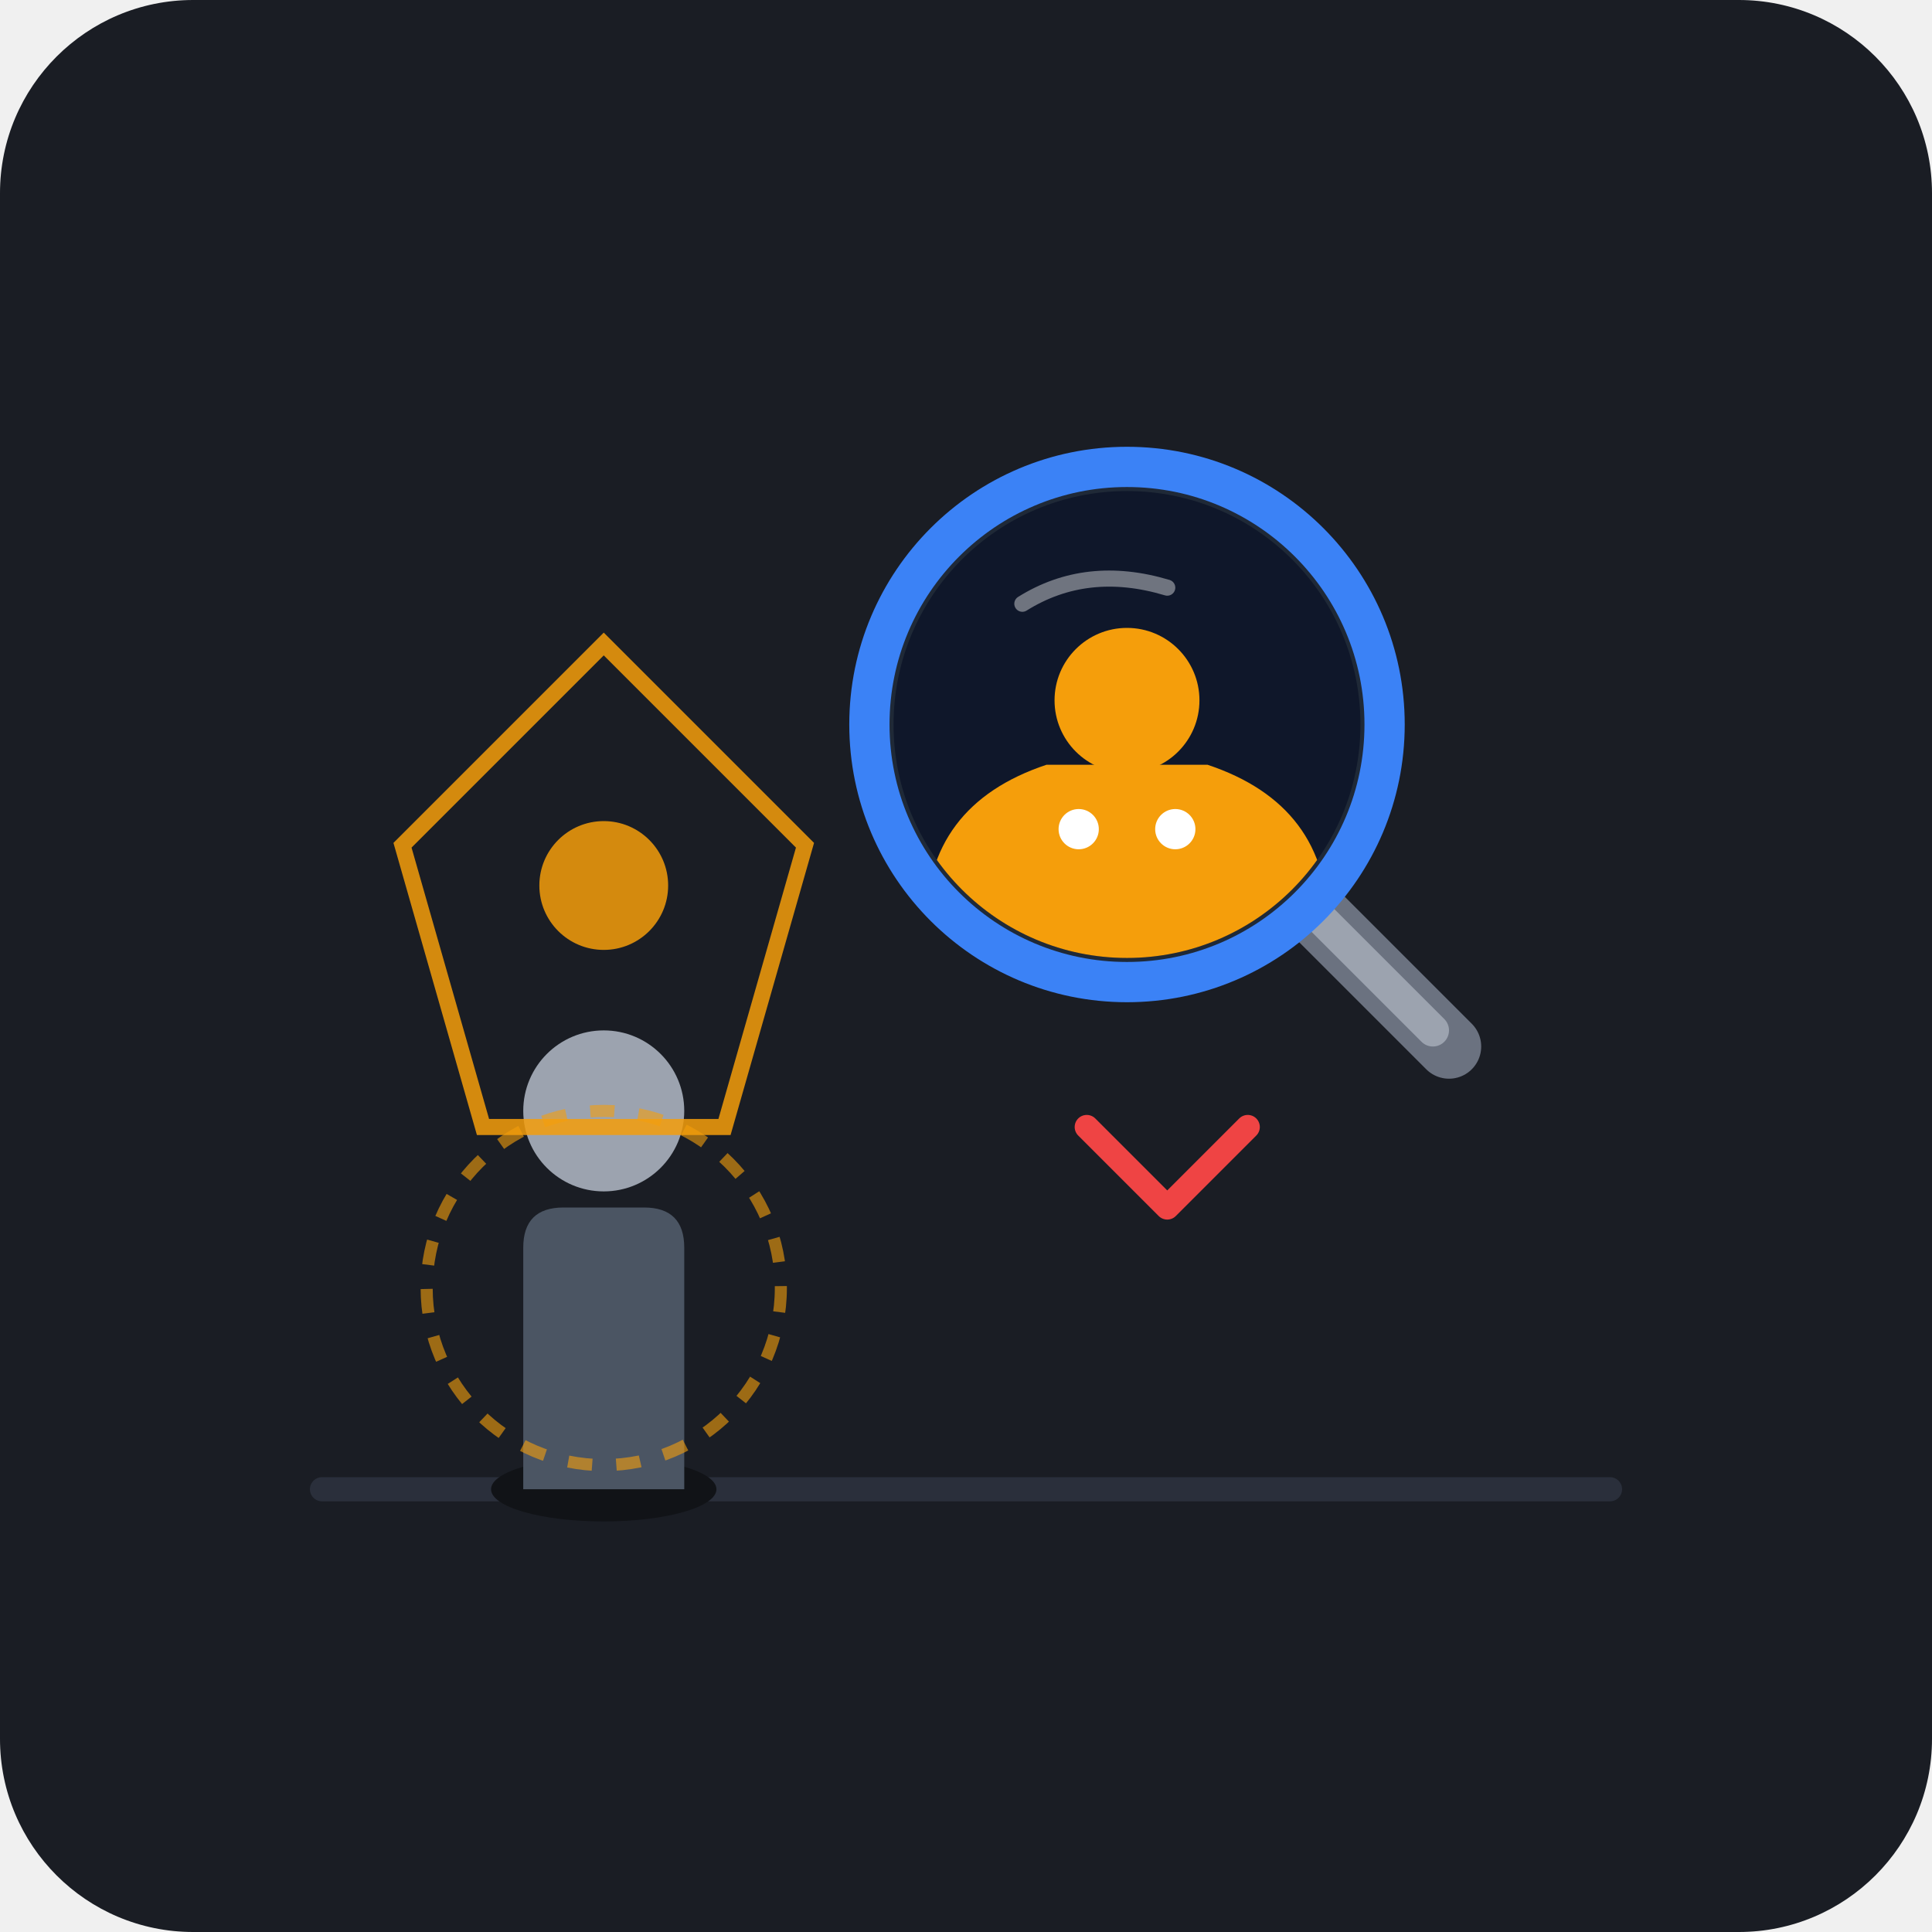
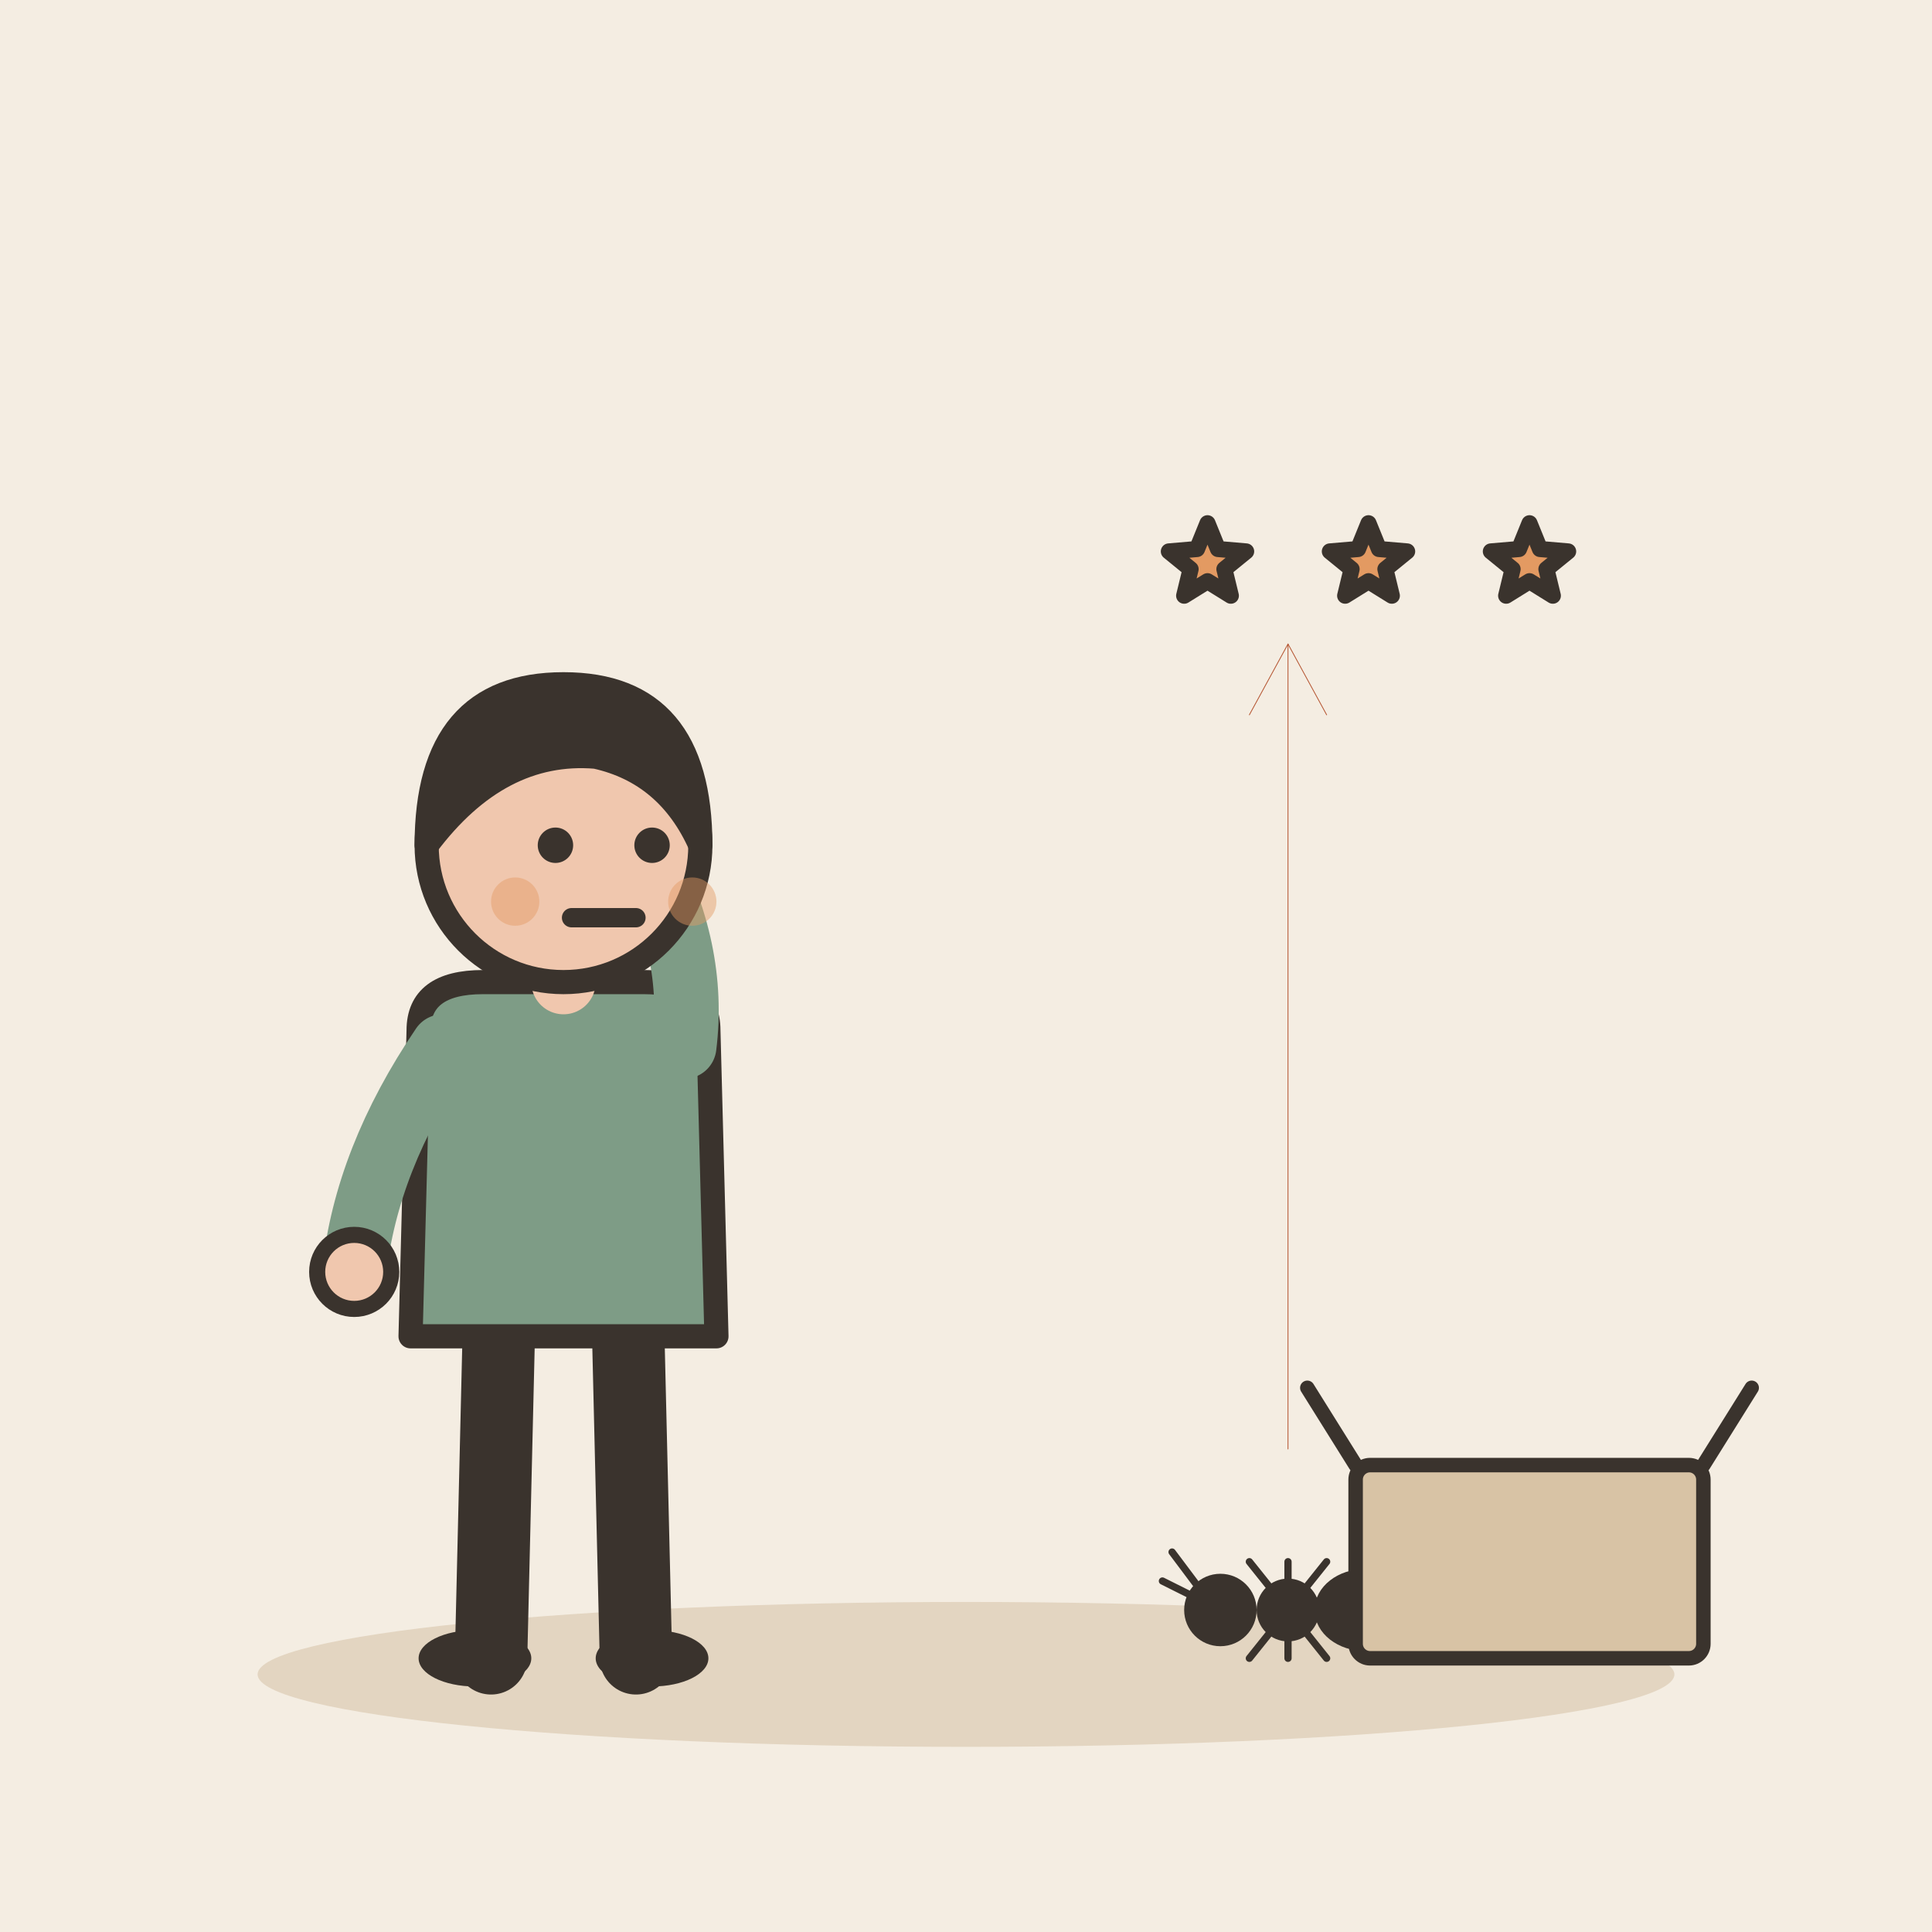
- <svg xmlns="http://www.w3.org/2000/svg" width="240" height="240" viewBox="0 0 240 240">
-   <rect width="240" height="240" rx="24" fill="#1A1D24" />
-   <g transform="translate(0, 0)">
-     <line x1="40" y1="185" x2="200" y2="185" stroke="#2A2F3B" stroke-width="3" stroke-linecap="round" />
-     <g transform="translate(75, 120)">
-       <ellipse cx="0" cy="65" rx="14" ry="4" fill="#111317" />
-       <path d="M-10 65 L-10 35 Q-10 30 -5 30 L5 30 Q10 30 10 35 L10 65 Z" fill="#4B5563" />
-       <circle cx="0" cy="18" r="10" fill="#9CA3AF" />
-       <circle cx="0" cy="40" r="22" fill="none" stroke="#F59E0B" stroke-width="1.5" stroke-dasharray="3 3" opacity="0.6" />
-     </g>
-     <g transform="translate(75, 115)" opacity="0.85">
-       <polygon points="0,-35 25,-10 15,25 -15,25 -25,-10" fill="none" stroke="#F59E0B" stroke-width="2" />
-       <circle cx="0" cy="-5" r="8" fill="#F59E0B" />
-     </g>
-     <g transform="translate(145, 95)">
-       <path d="M15 15 L35 35" stroke="#6B7280" stroke-width="8" stroke-linecap="round" />
-       <path d="M15 15 L33 33" stroke="#9CA3AF" stroke-width="4" stroke-linecap="round" />
-       <circle cx="-5" cy="-5" r="32" fill="#1F2937" stroke="#3B82F6" stroke-width="5" />
-       <clipPath id="lens-clip">
-         <circle cx="-5" cy="-5" r="29" />
-       </clipPath>
-       <g clip-path="url(#lens-clip)">
-         <circle cx="-5" cy="-5" r="29" fill="#0F172A" />
-         <g transform="translate(-5, 10)">
-           <path d="M-25 40 L-25 10 Q-25 -5 -10 -10 L10 -10 Q25 -5 25 10 L25 40 Z" fill="#F59E0B" />
-           <circle cx="-6" cy="-2" r="2.5" fill="#FFFFFF" />
-           <circle cx="6" cy="-2" r="2.5" fill="#FFFFFF" />
-           <circle cx="0" cy="-18" r="9" fill="#F59E0B" />
-         </g>
-         <path d="M-18 -20 Q-10 -25 0 -22" stroke="#FFFFFF" stroke-width="2" stroke-linecap="round" opacity="0.4" fill="none" />
-       </g>
-     </g>
-     <g transform="translate(145, 145)">
-       <path d="M-10 -5 L0 5 L10 -5" fill="none" stroke="#EF4444" stroke-width="3" stroke-linecap="round" stroke-linejoin="round" />
+ <svg xmlns="http://www.w3.org/2000/svg" viewBox="0 0 240 240" data-style="editorial">
+   <rect width="240" height="240" fill="#F4EDE2" />
+   <ellipse cx="120" cy="208" rx="88" ry="9" fill="#E3D5C1" />
+   <g transform="translate(70 206)">
+     <path d="M-8 -42L-9 0" stroke="#3A332D" stroke-width="9" stroke-linecap="round" fill="none" />
+     <path d="M8 -42L9 0" stroke="#3A332D" stroke-width="9" stroke-linecap="round" fill="none" />
+     <ellipse cx="-11" cy="0" rx="7" ry="3.5" fill="#3A332D" />
+     <ellipse cx="11" cy="0" rx="7" ry="3.5" fill="#3A332D" />
+     <path d="M-18 -78Q-18 -84 -10 -84L10 -84Q18 -84 18 -78L19 -40L-19 -40Z" fill="#7E9C86" stroke="#3A332D" stroke-width="3" stroke-linecap="round" stroke-linejoin="round" />
+     <path d="M-15 -76Q-24.5 -62 -26 -48" fill="none" stroke="#7E9C86" stroke-width="8" stroke-linecap="round" stroke-linejoin="round" />
+     <circle cx="-26" cy="-48" r="4.6" fill="#F0C7AE" stroke="#3A332D" stroke-linecap="round" stroke-linejoin="round" stroke-width="2" />
+     <path d="M15 -76Q16.5 -88 10 -100" fill="none" stroke="#7E9C86" stroke-width="8" stroke-linecap="round" stroke-linejoin="round" />
+     <circle cx="10" cy="-100" r="4.6" fill="#F0C7AE" stroke="#3A332D" stroke-linecap="round" stroke-linejoin="round" stroke-width="2" />
+     <path d="M0 -84L0 -88" stroke="#F0C7AE" stroke-width="8" stroke-linecap="round" fill="none" />
+     <circle cx="0" cy="-101" r="17" fill="#F0C7AE" stroke="#3A332D" stroke-width="3" stroke-linecap="round" stroke-linejoin="round" />
+     <path d="M-17 -101Q-17 -121 0 -121Q17 -121 17 -101Q13 -110 4 -112Q-8 -113 -17 -101Z" fill="#3A332D" stroke="#3A332D" stroke-width="3" stroke-linecap="round" stroke-linejoin="round" />
+     <circle cx="-1" cy="-101" r="2.2" fill="#3A332D" />
+     <circle cx="11" cy="-101" r="2.2" fill="#3A332D" />
+     <path d="M1 -92L9 -92" fill="none" stroke="#3A332D" stroke-width="2.4" stroke-linecap="round" stroke-linejoin="round" />
+     <circle cx="-6" cy="-94" r="3" fill="#E39A62" opacity="0.45" />
+     <circle cx="16" cy="-94" r="3" fill="#E39A62" opacity="0.45" />
+   </g>
+   <g transform="translate(160 200) scale(0.6 0.6)">
+     <circle cx="-14" cy="0" r="6" fill="#3A332D" stroke="#3A332D" stroke-width="3" stroke-linecap="round" stroke-linejoin="round" />
+     <circle cx="0" cy="0" r="5" fill="#3A332D" stroke="#3A332D" stroke-width="3" stroke-linecap="round" stroke-linejoin="round" />
+     <ellipse cx="16" cy="0" rx="9" ry="7" fill="#3A332D" stroke="#3A332D" stroke-width="3" stroke-linecap="round" stroke-linejoin="round" />
+     <path d="M0 0L-8 10" stroke="#3A332D" stroke-width="1.5" stroke-linecap="round" fill="none" />
+     <path d="M0 0L-8 -10" stroke="#3A332D" stroke-width="1.5" stroke-linecap="round" fill="none" />
+     <path d="M0 0L0 10" stroke="#3A332D" stroke-width="1.5" stroke-linecap="round" fill="none" />
+     <path d="M0 0L0 -10" stroke="#3A332D" stroke-width="1.5" stroke-linecap="round" fill="none" />
+     <path d="M0 0L8 10" stroke="#3A332D" stroke-width="1.5" stroke-linecap="round" fill="none" />
+     <path d="M0 0L8 -10" stroke="#3A332D" stroke-width="1.5" stroke-linecap="round" fill="none" />
+     <path d="M-18 -4l-6 -8M-18 -2l-8 -4" fill="none" stroke="#3A332D" stroke-width="1.5" stroke-linecap="round" stroke-linejoin="round" />
+   </g>
+   <path d="M160 180L160 80" stroke="#B4532F" stroke-width="0.1" stroke-linecap="round" fill="none" />
+   <path d="M164.8 88.8L160 80L155.2 88.8" fill="none" stroke="#B4532F" stroke-width="0.1" stroke-linecap="round" stroke-linejoin="round" />
+   <g transform="translate(0 0)">
+     <g transform="translate(0 0) scale(0.0001 0.0001)">
+       <circle cx="-14" cy="0" r="6" fill="#3A332D" stroke="#3A332D" stroke-width="3" stroke-linecap="round" stroke-linejoin="round" />
+       <circle cx="0" cy="0" r="5" fill="#3A332D" stroke="#3A332D" stroke-width="3" stroke-linecap="round" stroke-linejoin="round" />
+       <ellipse cx="16" cy="0" rx="9" ry="7" fill="#3A332D" stroke="#3A332D" stroke-width="3" stroke-linecap="round" stroke-linejoin="round" />
+       <path d="M0 0L-8 10" stroke="#3A332D" stroke-width="1.5" stroke-linecap="round" fill="none" />
+       <path d="M0 0L-8 -10" stroke="#3A332D" stroke-width="1.5" stroke-linecap="round" fill="none" />
+       <path d="M0 0L0 10" stroke="#3A332D" stroke-width="1.5" stroke-linecap="round" fill="none" />
+       <path d="M0 0L0 -10" stroke="#3A332D" stroke-width="1.5" stroke-linecap="round" fill="none" />
+       <path d="M0 0L8 10" stroke="#3A332D" stroke-width="1.5" stroke-linecap="round" fill="none" />
+       <path d="M0 0L8 -10" stroke="#3A332D" stroke-width="1.5" stroke-linecap="round" fill="none" />
+       <path d="M-18 -4l-6 -8M-18 -2l-8 -4" fill="none" stroke="#3A332D" stroke-width="1.5" stroke-linecap="round" stroke-linejoin="round" />
    </g>
  </g>
+   <g transform="translate(190 206) scale(0.6 0.6)">
+     <rect x="-36" y="-40" width="72" height="40" rx="3" fill="#D8C3A5" stroke="#3A332D" stroke-width="3" stroke-linecap="round" stroke-linejoin="round" />
+     <path d="M-36 -40L-46 -56M36 -40L46 -56" fill="none" stroke="#3A332D" stroke-width="3" stroke-linecap="round" stroke-linejoin="round" />
+   </g>
+   <path d="M150.0 65.0L151.3 68.2L154.8 68.5L152.1 70.7L152.9 74.0L150.0 72.2L147.1 74.0L147.9 70.7L145.2 68.5L148.7 68.2Z" fill="#E39A62" stroke="#3A332D" stroke-width="2" stroke-linecap="round" stroke-linejoin="round" />
+   <path d="M170.0 65.0L171.3 68.2L174.8 68.5L172.1 70.7L172.9 74.0L170.0 72.2L167.1 74.0L167.9 70.7L165.2 68.5L168.7 68.2Z" fill="#E39A62" stroke="#3A332D" stroke-width="2" stroke-linecap="round" stroke-linejoin="round" />
+   <path d="M190.0 65.0L191.3 68.2L194.8 68.5L192.1 70.7L192.9 74.0L190.0 72.2L187.1 74.0L187.9 70.7L185.2 68.5L188.7 68.2Z" fill="#E39A62" stroke="#3A332D" stroke-width="2" stroke-linecap="round" stroke-linejoin="round" />
</svg>
